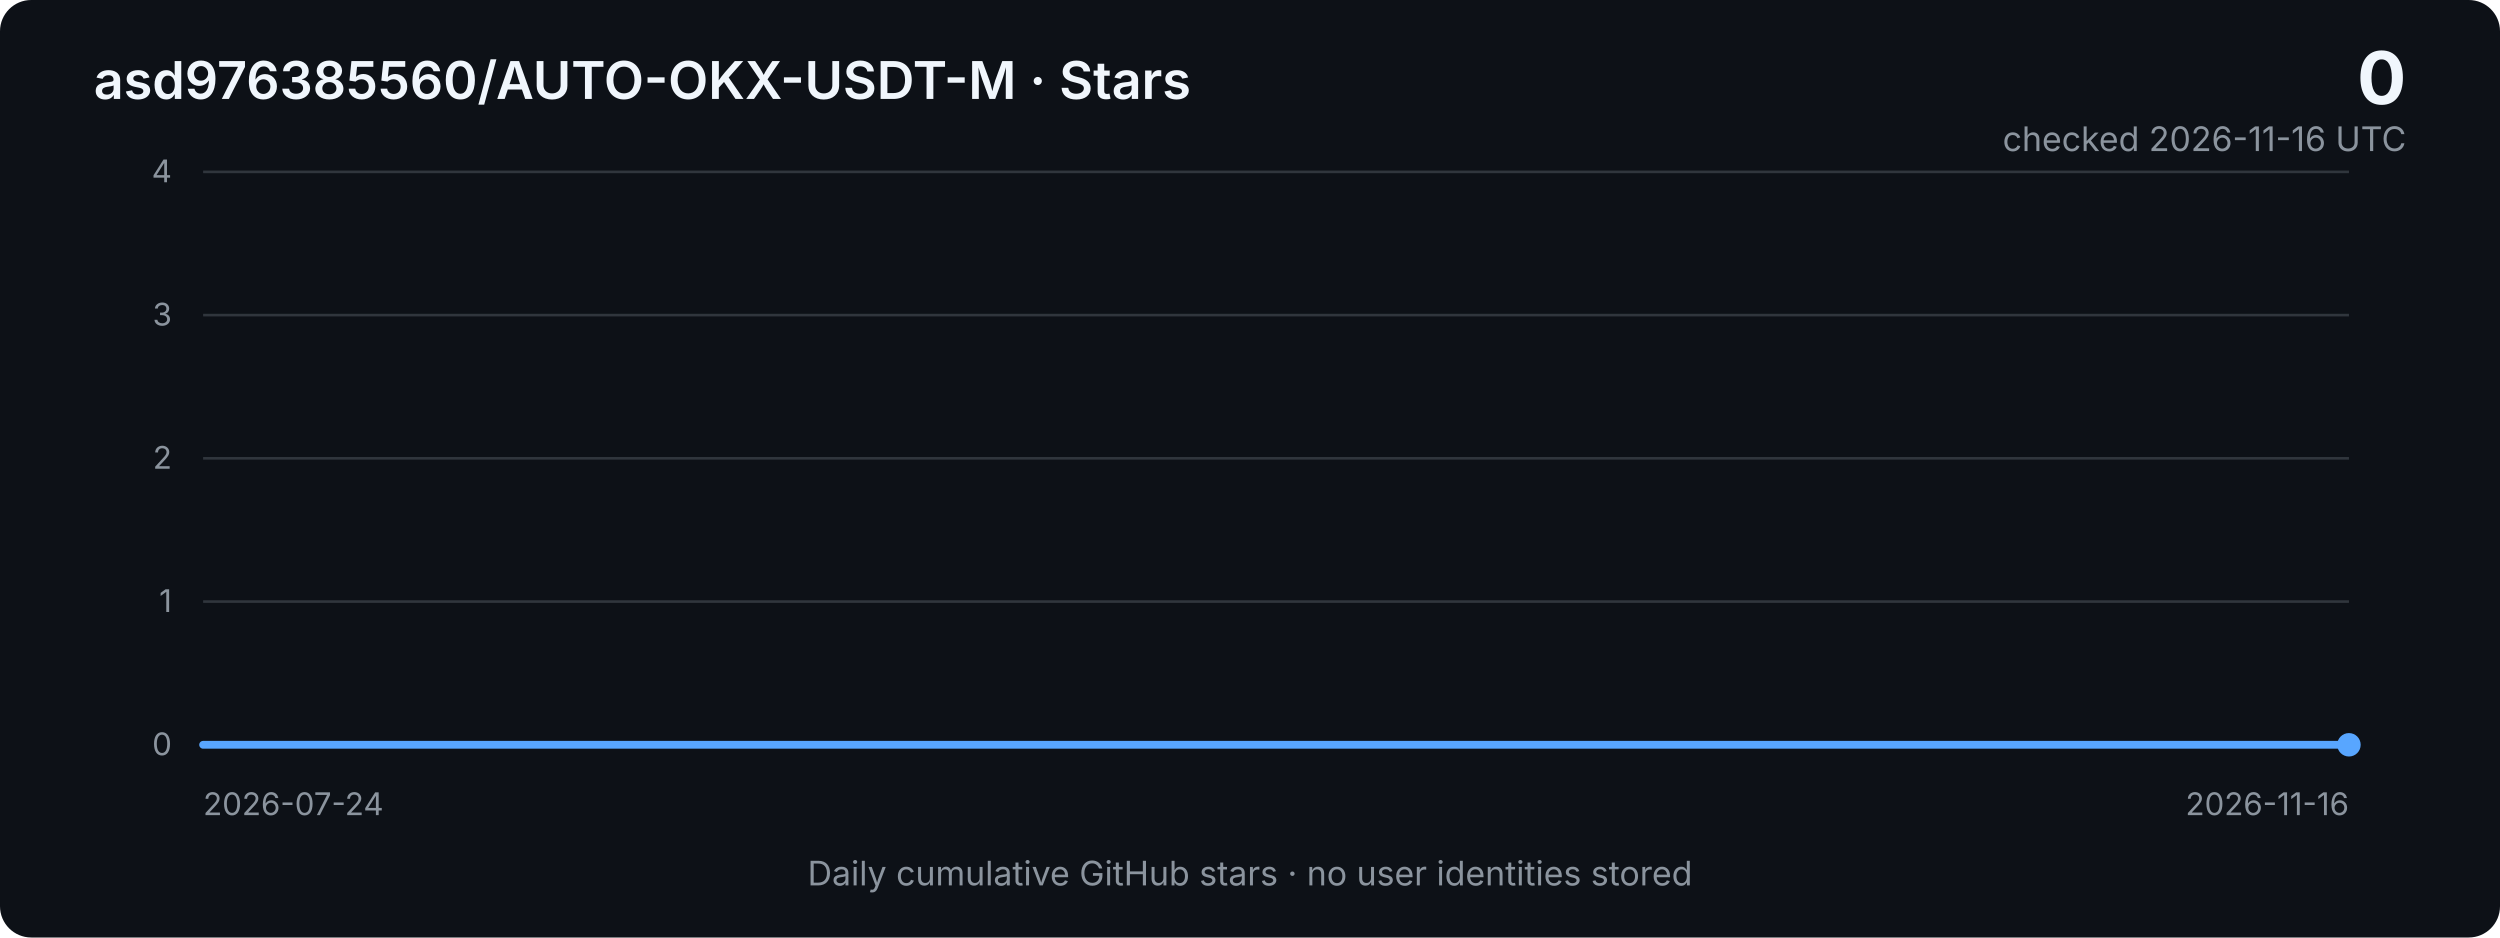
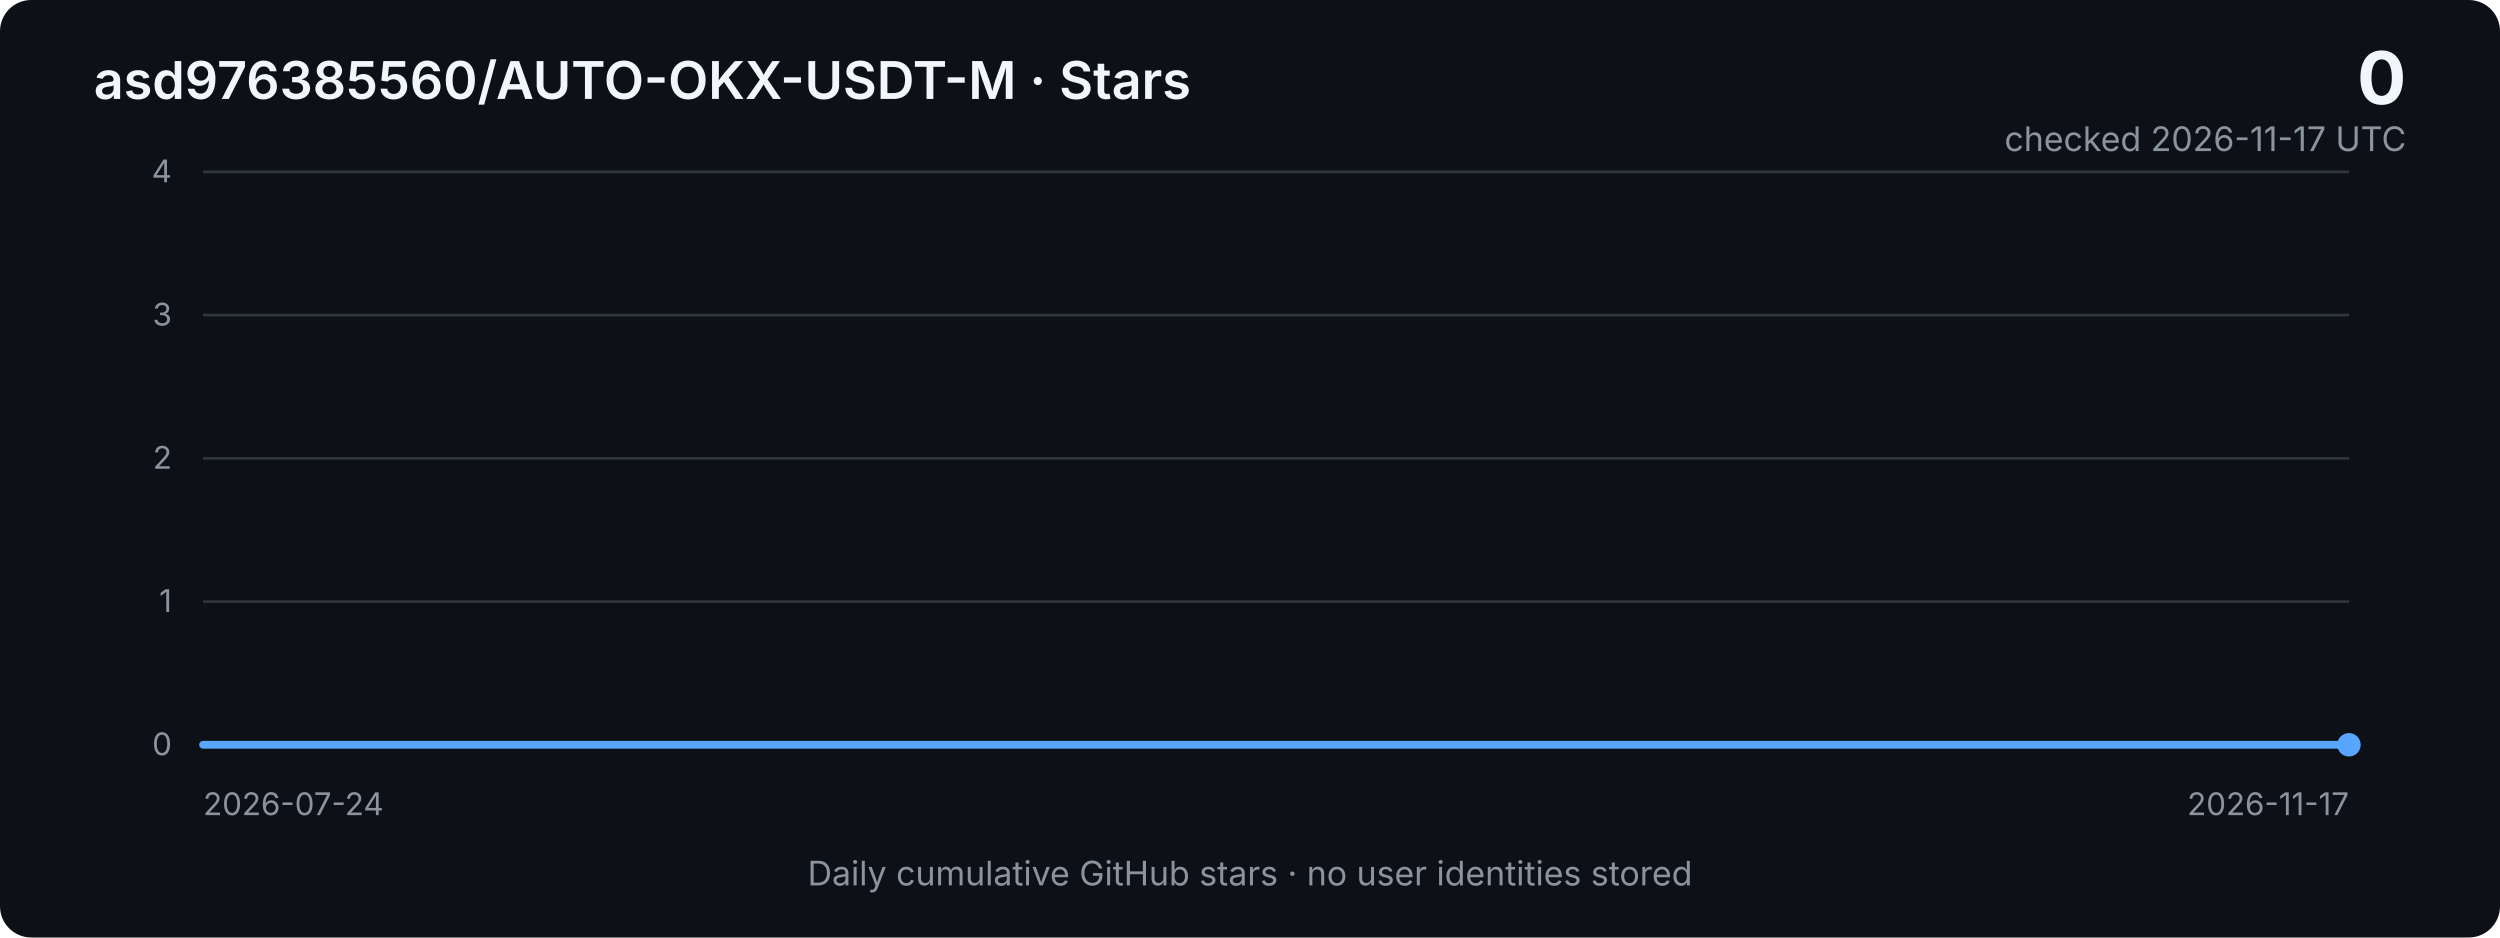
<svg xmlns="http://www.w3.org/2000/svg" width="960" height="360" viewBox="0 0 960 360" role="img" aria-labelledby="title desc">
  <defs>
    <linearGradient id="area" x1="0" x2="0" y1="0" y2="1">
      <stop offset="0%" stop-color="#2f81f7" stop-opacity="0.40" />
      <stop offset="100%" stop-color="#2f81f7" stop-opacity="0.03" />
    </linearGradient>
    <style>
      .bg { fill: #0d1117; }
      .grid { stroke: #30363d; stroke-width: 1; }
      .axis { fill: #8b949e; font: 12px -apple-system, BlinkMacSystemFont, "Segoe UI", sans-serif; }
      .title { fill: #f0f6fc; font: 600 20px -apple-system, BlinkMacSystemFont, "Segoe UI", sans-serif; }
      .metric { fill: #f0f6fc; font: 700 28px -apple-system, BlinkMacSystemFont, "Segoe UI", sans-serif; }
      .subtle { fill: #8b949e; font: 13px -apple-system, BlinkMacSystemFont, "Segoe UI", sans-serif; }
      .line { fill: none; stroke: #58a6ff; stroke-width: 3; stroke-linejoin: round; stroke-linecap: round; }
      .area { fill: url(#area); }
    </style>
  </defs>
  <rect class="bg" width="960" height="360" rx="12" />
  <text x="36" y="38" class="title">asd976385560/AUTO-OKX-USDT-M · Stars</text>
  <text x="924" y="40" text-anchor="end" class="metric">0</text>
-   <text x="924" y="58" text-anchor="end" class="subtle">checked 2026-11-16 UTC</text>
+   <text x="924" y="58" text-anchor="end" class="subtle">checked 2026-11-17 UTC</text>
  <line x1="78" y1="66.0" x2="902" y2="66.0" class="grid" />
  <text x="66" y="70.0" text-anchor="end" class="axis">4</text>
  <line x1="78" y1="121.0" x2="902" y2="121.0" class="grid" />
  <text x="66" y="125.0" text-anchor="end" class="axis">3</text>
  <line x1="78" y1="176.0" x2="902" y2="176.0" class="grid" />
  <text x="66" y="180.0" text-anchor="end" class="axis">2</text>
  <line x1="78" y1="231.0" x2="902" y2="231.0" class="grid" />
  <text x="66" y="235.0" text-anchor="end" class="axis">1</text>
  <line x1="78" y1="286.0" x2="902" y2="286.0" class="grid" />
  <text x="66" y="290.0" text-anchor="end" class="axis">0</text>
-   <polygon class="area" points="78,286 78.0,286.0 85.2,286.0 92.3,286.0 99.5,286.0 106.7,286.0 113.8,286.0 121.0,286.0 128.2,286.0 135.3,286.0 142.5,286.0 149.7,286.0 156.8,286.0 164.0,286.0 171.1,286.0 178.3,286.0 185.5,286.0 192.6,286.0 199.8,286.0 207.0,286.0 214.1,286.0 221.3,286.0 228.5,286.0 235.6,286.0 242.8,286.0 250.0,286.0 257.1,286.0 264.3,286.0 271.5,286.0 278.6,286.0 285.8,286.0 293.0,286.0 300.1,286.0 307.3,286.0 314.5,286.0 321.6,286.0 328.8,286.0 335.9,286.0 343.1,286.0 350.3,286.0 357.4,286.0 364.6,286.0 371.8,286.0 378.9,286.0 386.1,286.0 393.3,286.0 400.4,286.0 407.6,286.0 414.8,286.0 421.9,286.0 429.1,286.0 436.3,286.0 443.4,286.0 450.6,286.0 457.8,286.0 464.9,286.0 472.1,286.0 479.3,286.0 486.4,286.0 493.6,286.0 500.7,286.0 507.9,286.0 515.1,286.0 522.2,286.0 529.4,286.0 536.6,286.0 543.7,286.0 550.9,286.0 558.1,286.0 565.2,286.0 572.4,286.0 579.6,286.0 586.7,286.0 593.9,286.0 601.1,286.0 608.2,286.0 615.4,286.0 622.6,286.0 629.7,286.0 636.9,286.0 644.1,286.0 651.2,286.0 658.4,286.0 665.5,286.0 672.7,286.0 679.9,286.0 687.0,286.0 694.2,286.0 701.4,286.0 708.5,286.0 715.7,286.0 722.9,286.0 730.0,286.0 737.2,286.0 744.4,286.0 751.5,286.0 758.7,286.0 765.9,286.0 773.0,286.0 780.2,286.0 787.4,286.0 794.5,286.0 801.7,286.0 808.9,286.0 816.0,286.0 823.2,286.0 830.3,286.0 837.5,286.0 844.7,286.0 851.8,286.0 859.0,286.0 866.2,286.0 873.3,286.0 880.5,286.0 887.7,286.0 894.8,286.0 902.0,286.0 902,286" />
-   <polyline class="line" points="78.0,286.0 85.2,286.0 92.3,286.0 99.5,286.0 106.7,286.0 113.8,286.0 121.0,286.0 128.2,286.0 135.3,286.0 142.5,286.0 149.7,286.0 156.8,286.0 164.0,286.0 171.1,286.0 178.3,286.0 185.5,286.0 192.6,286.0 199.8,286.0 207.0,286.0 214.1,286.0 221.3,286.0 228.5,286.0 235.6,286.0 242.8,286.0 250.0,286.0 257.1,286.0 264.3,286.0 271.5,286.0 278.6,286.0 285.8,286.0 293.0,286.0 300.1,286.0 307.3,286.0 314.5,286.0 321.6,286.0 328.8,286.0 335.9,286.0 343.1,286.0 350.3,286.0 357.4,286.0 364.6,286.0 371.8,286.0 378.9,286.0 386.1,286.0 393.3,286.0 400.4,286.0 407.6,286.0 414.8,286.0 421.9,286.0 429.1,286.0 436.3,286.0 443.4,286.0 450.6,286.0 457.8,286.0 464.9,286.0 472.1,286.0 479.3,286.0 486.4,286.0 493.6,286.0 500.7,286.0 507.9,286.0 515.1,286.0 522.2,286.0 529.4,286.0 536.6,286.0 543.7,286.0 550.9,286.0 558.1,286.0 565.2,286.0 572.4,286.0 579.6,286.0 586.7,286.0 593.9,286.0 601.1,286.0 608.2,286.0 615.4,286.0 622.6,286.0 629.7,286.0 636.9,286.0 644.1,286.0 651.2,286.0 658.4,286.0 665.5,286.0 672.7,286.0 679.9,286.0 687.0,286.0 694.2,286.0 701.4,286.0 708.5,286.0 715.7,286.0 722.9,286.0 730.0,286.0 737.2,286.0 744.4,286.0 751.5,286.0 758.7,286.0 765.9,286.0 773.0,286.0 780.2,286.0 787.4,286.0 794.5,286.0 801.7,286.0 808.9,286.0 816.0,286.0 823.2,286.0 830.3,286.0 837.5,286.0 844.7,286.0 851.8,286.0 859.0,286.0 866.2,286.0 873.3,286.0 880.5,286.0 887.7,286.0 894.8,286.0 902.0,286.0" />
+   <polygon class="area" points="78,286 78.0,286.0 85.1,286.0 92.2,286.0 99.3,286.0 106.4,286.0 113.5,286.0 120.6,286.0 127.7,286.0 134.8,286.0 141.9,286.0 149.0,286.0 156.1,286.0 163.2,286.0 170.3,286.0 177.4,286.0 184.6,286.0 191.7,286.0 198.8,286.0 205.9,286.0 213.0,286.0 220.1,286.0 227.2,286.0 234.3,286.0 241.4,286.0 248.5,286.0 255.6,286.0 262.7,286.0 269.8,286.0 276.9,286.0 284.0,286.0 291.1,286.0 298.2,286.0 305.3,286.0 312.4,286.0 319.5,286.0 326.6,286.0 333.7,286.0 340.8,286.0 347.9,286.0 355.0,286.0 362.1,286.0 369.2,286.0 376.3,286.0 383.4,286.0 390.6,286.0 397.7,286.0 404.8,286.0 411.9,286.0 419.0,286.0 426.1,286.0 433.2,286.0 440.3,286.0 447.4,286.0 454.5,286.0 461.6,286.0 468.7,286.0 475.8,286.0 482.9,286.0 490.0,286.0 497.1,286.0 504.2,286.0 511.3,286.0 518.4,286.0 525.5,286.0 532.6,286.0 539.7,286.0 546.8,286.0 553.9,286.0 561.0,286.0 568.1,286.0 575.2,286.0 582.3,286.0 589.4,286.0 596.6,286.0 603.7,286.0 610.8,286.0 617.9,286.0 625.0,286.0 632.1,286.0 639.2,286.0 646.3,286.0 653.4,286.0 660.5,286.0 667.6,286.0 674.7,286.0 681.8,286.0 688.9,286.0 696.0,286.0 703.1,286.0 710.2,286.0 717.3,286.0 724.4,286.0 731.5,286.0 738.6,286.0 745.7,286.0 752.8,286.0 759.9,286.0 767.0,286.0 774.1,286.0 781.2,286.0 788.3,286.0 795.4,286.0 802.6,286.0 809.7,286.0 816.8,286.0 823.9,286.0 831.0,286.0 838.1,286.0 845.2,286.0 852.3,286.0 859.4,286.0 866.5,286.0 873.6,286.0 880.7,286.0 887.8,286.0 894.9,286.0 902.0,286.0 902,286" />
+   <polyline class="line" points="78.0,286.0 85.1,286.0 92.2,286.0 99.3,286.0 106.4,286.0 113.5,286.0 120.6,286.0 127.7,286.0 134.8,286.0 141.9,286.0 149.0,286.0 156.1,286.0 163.2,286.0 170.3,286.0 177.4,286.0 184.6,286.0 191.7,286.0 198.8,286.0 205.9,286.0 213.0,286.0 220.1,286.0 227.2,286.0 234.3,286.0 241.4,286.0 248.5,286.0 255.6,286.0 262.7,286.0 269.8,286.0 276.9,286.0 284.0,286.0 291.1,286.0 298.2,286.0 305.3,286.0 312.4,286.0 319.5,286.0 326.6,286.0 333.7,286.0 340.8,286.0 347.9,286.0 355.0,286.0 362.1,286.0 369.2,286.0 376.3,286.0 383.4,286.0 390.6,286.0 397.7,286.0 404.8,286.0 411.9,286.0 419.0,286.0 426.1,286.0 433.2,286.0 440.3,286.0 447.4,286.0 454.5,286.0 461.6,286.0 468.7,286.0 475.8,286.0 482.9,286.0 490.0,286.0 497.1,286.0 504.2,286.0 511.3,286.0 518.4,286.0 525.5,286.0 532.6,286.0 539.7,286.0 546.8,286.0 553.9,286.0 561.0,286.0 568.1,286.0 575.2,286.0 582.3,286.0 589.4,286.0 596.6,286.0 603.7,286.0 610.8,286.0 617.9,286.0 625.0,286.0 632.1,286.0 639.2,286.0 646.3,286.0 653.4,286.0 660.5,286.0 667.6,286.0 674.7,286.0 681.8,286.0 688.9,286.0 696.0,286.0 703.1,286.0 710.2,286.0 717.3,286.0 724.4,286.0 731.5,286.0 738.6,286.0 745.7,286.0 752.8,286.0 759.9,286.0 767.0,286.0 774.1,286.0 781.2,286.0 788.3,286.0 795.4,286.0 802.6,286.0 809.7,286.0 816.8,286.0 823.9,286.0 831.0,286.0 838.1,286.0 845.2,286.0 852.3,286.0 859.4,286.0 866.5,286.0 873.6,286.0 880.7,286.0 887.8,286.0 894.9,286.0 902.0,286.0" />
  <circle cx="902.0" cy="286.0" r="4.5" fill="#58a6ff" />
  <text x="78" y="313" class="axis">2026-07-24</text>
-   <text x="902" y="313" text-anchor="end" class="axis">2026-11-16</text>
+   <text x="902" y="313" text-anchor="end" class="axis">2026-11-17</text>
  <text x="480" y="340" text-anchor="middle" class="subtle">Daily cumulative GitHub stars · no user identities stored</text>
</svg>
